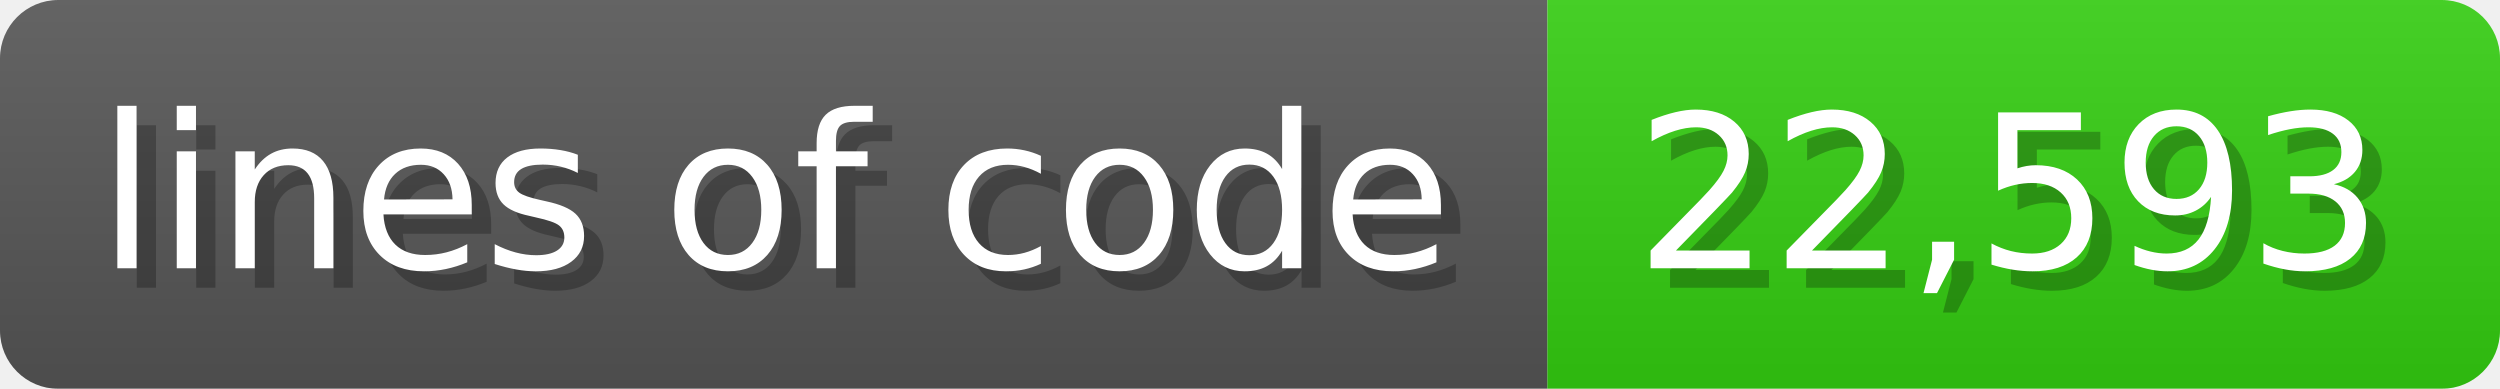
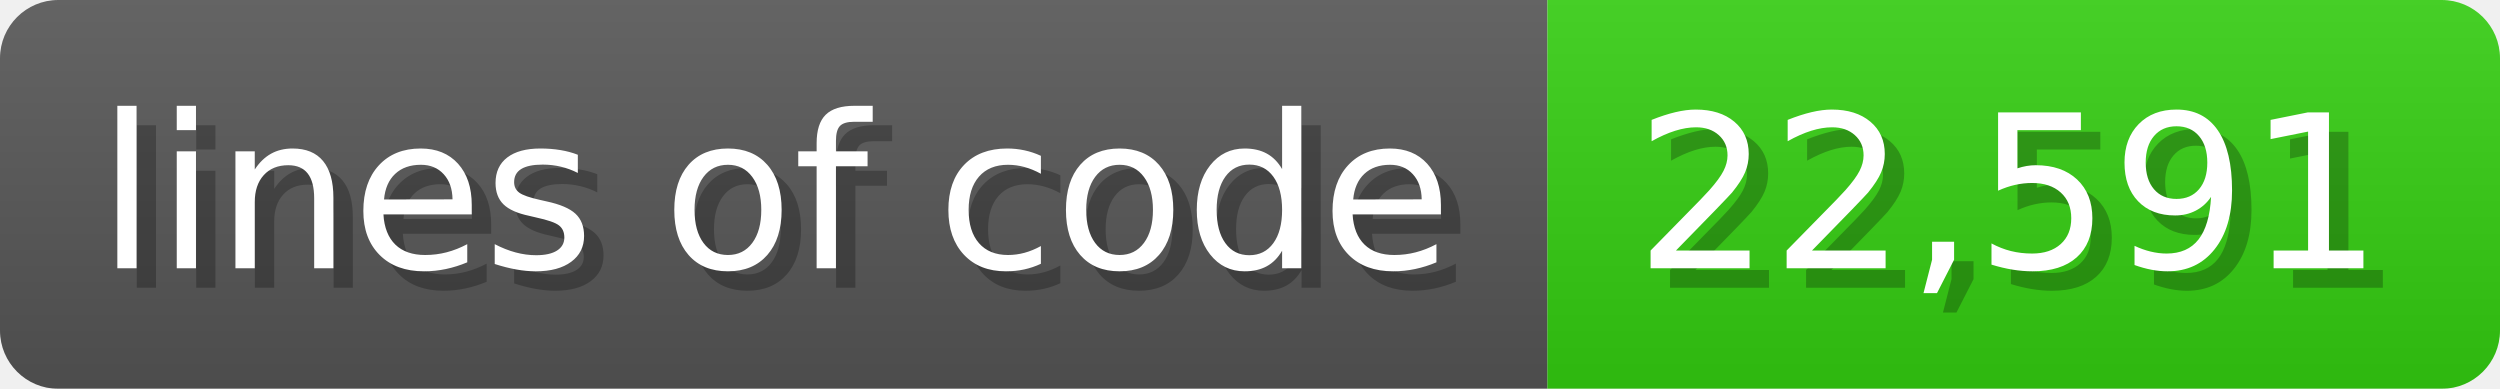
<svg xmlns="http://www.w3.org/2000/svg" width="128.6" height="20" viewBox="0 0 1286 200">
  <linearGradient id="a" x2="0" y2="100%">
    <stop offset="0" stop-opacity=".1" stop-color="#EEE" />
    <stop offset="1" stop-opacity=".1" />
  </linearGradient>
  <mask id="m">
    <rect width="1286" height="200" rx="30" fill="#FFF" />
  </mask>
  <g mask="url(#m)">
    <rect width="796" height="200" fill="#555" />
    <rect width="490" height="200" fill="#3C1" x="796" />
    <rect width="1286" height="200" fill="url(#a)" />
  </g>
  <g fill="#fff" text-anchor="start" font-family="Verdana,DejaVu Sans,sans-serif" font-size="110">
    <text x="60" y="148" textLength="696" fill="#000" opacity="0.25">lines of code</text>
    <text x="50" y="138" textLength="696">lines of code</text>
-     <text x="851" y="148" textLength="390" fill="#000" opacity="0.25">22,593</text>
-     <text x="841" y="138" textLength="390">22,593</text>
+     <text x="851" y="148" textLength="390" fill="#000" opacity="0.25">22,591</text>
+     <text x="841" y="138" textLength="390">22,591</text>
  </g>
</svg>
